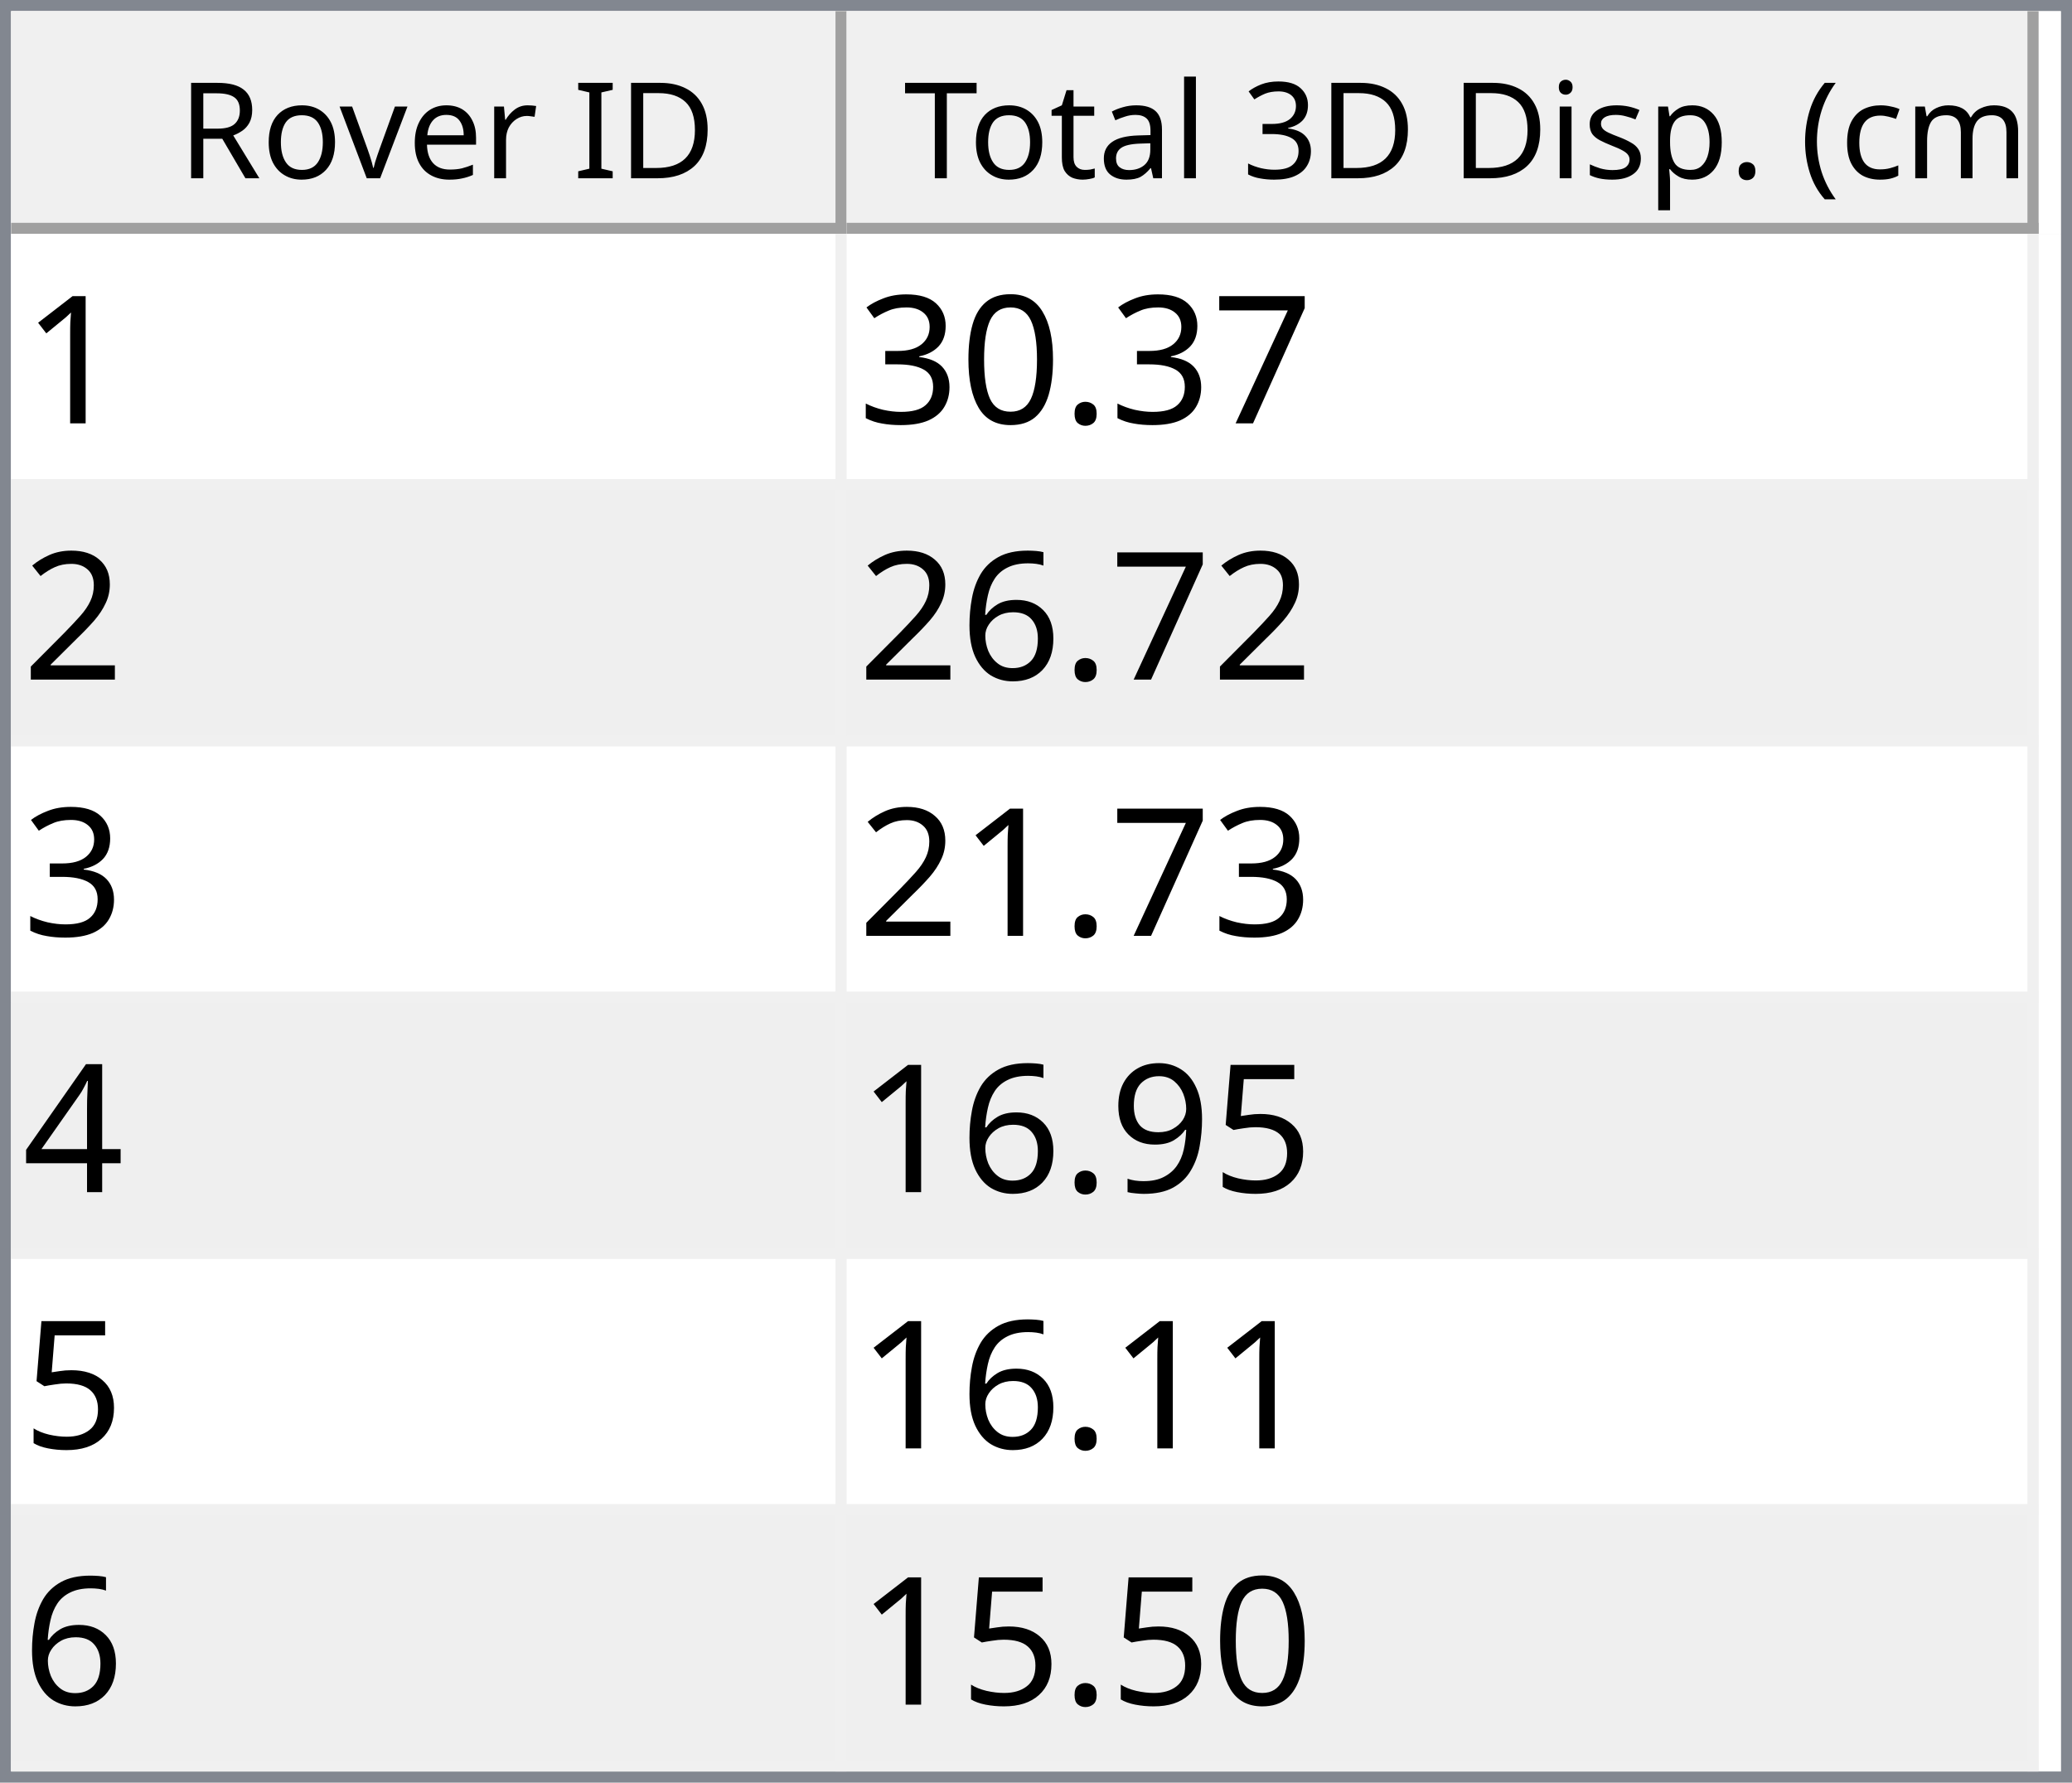
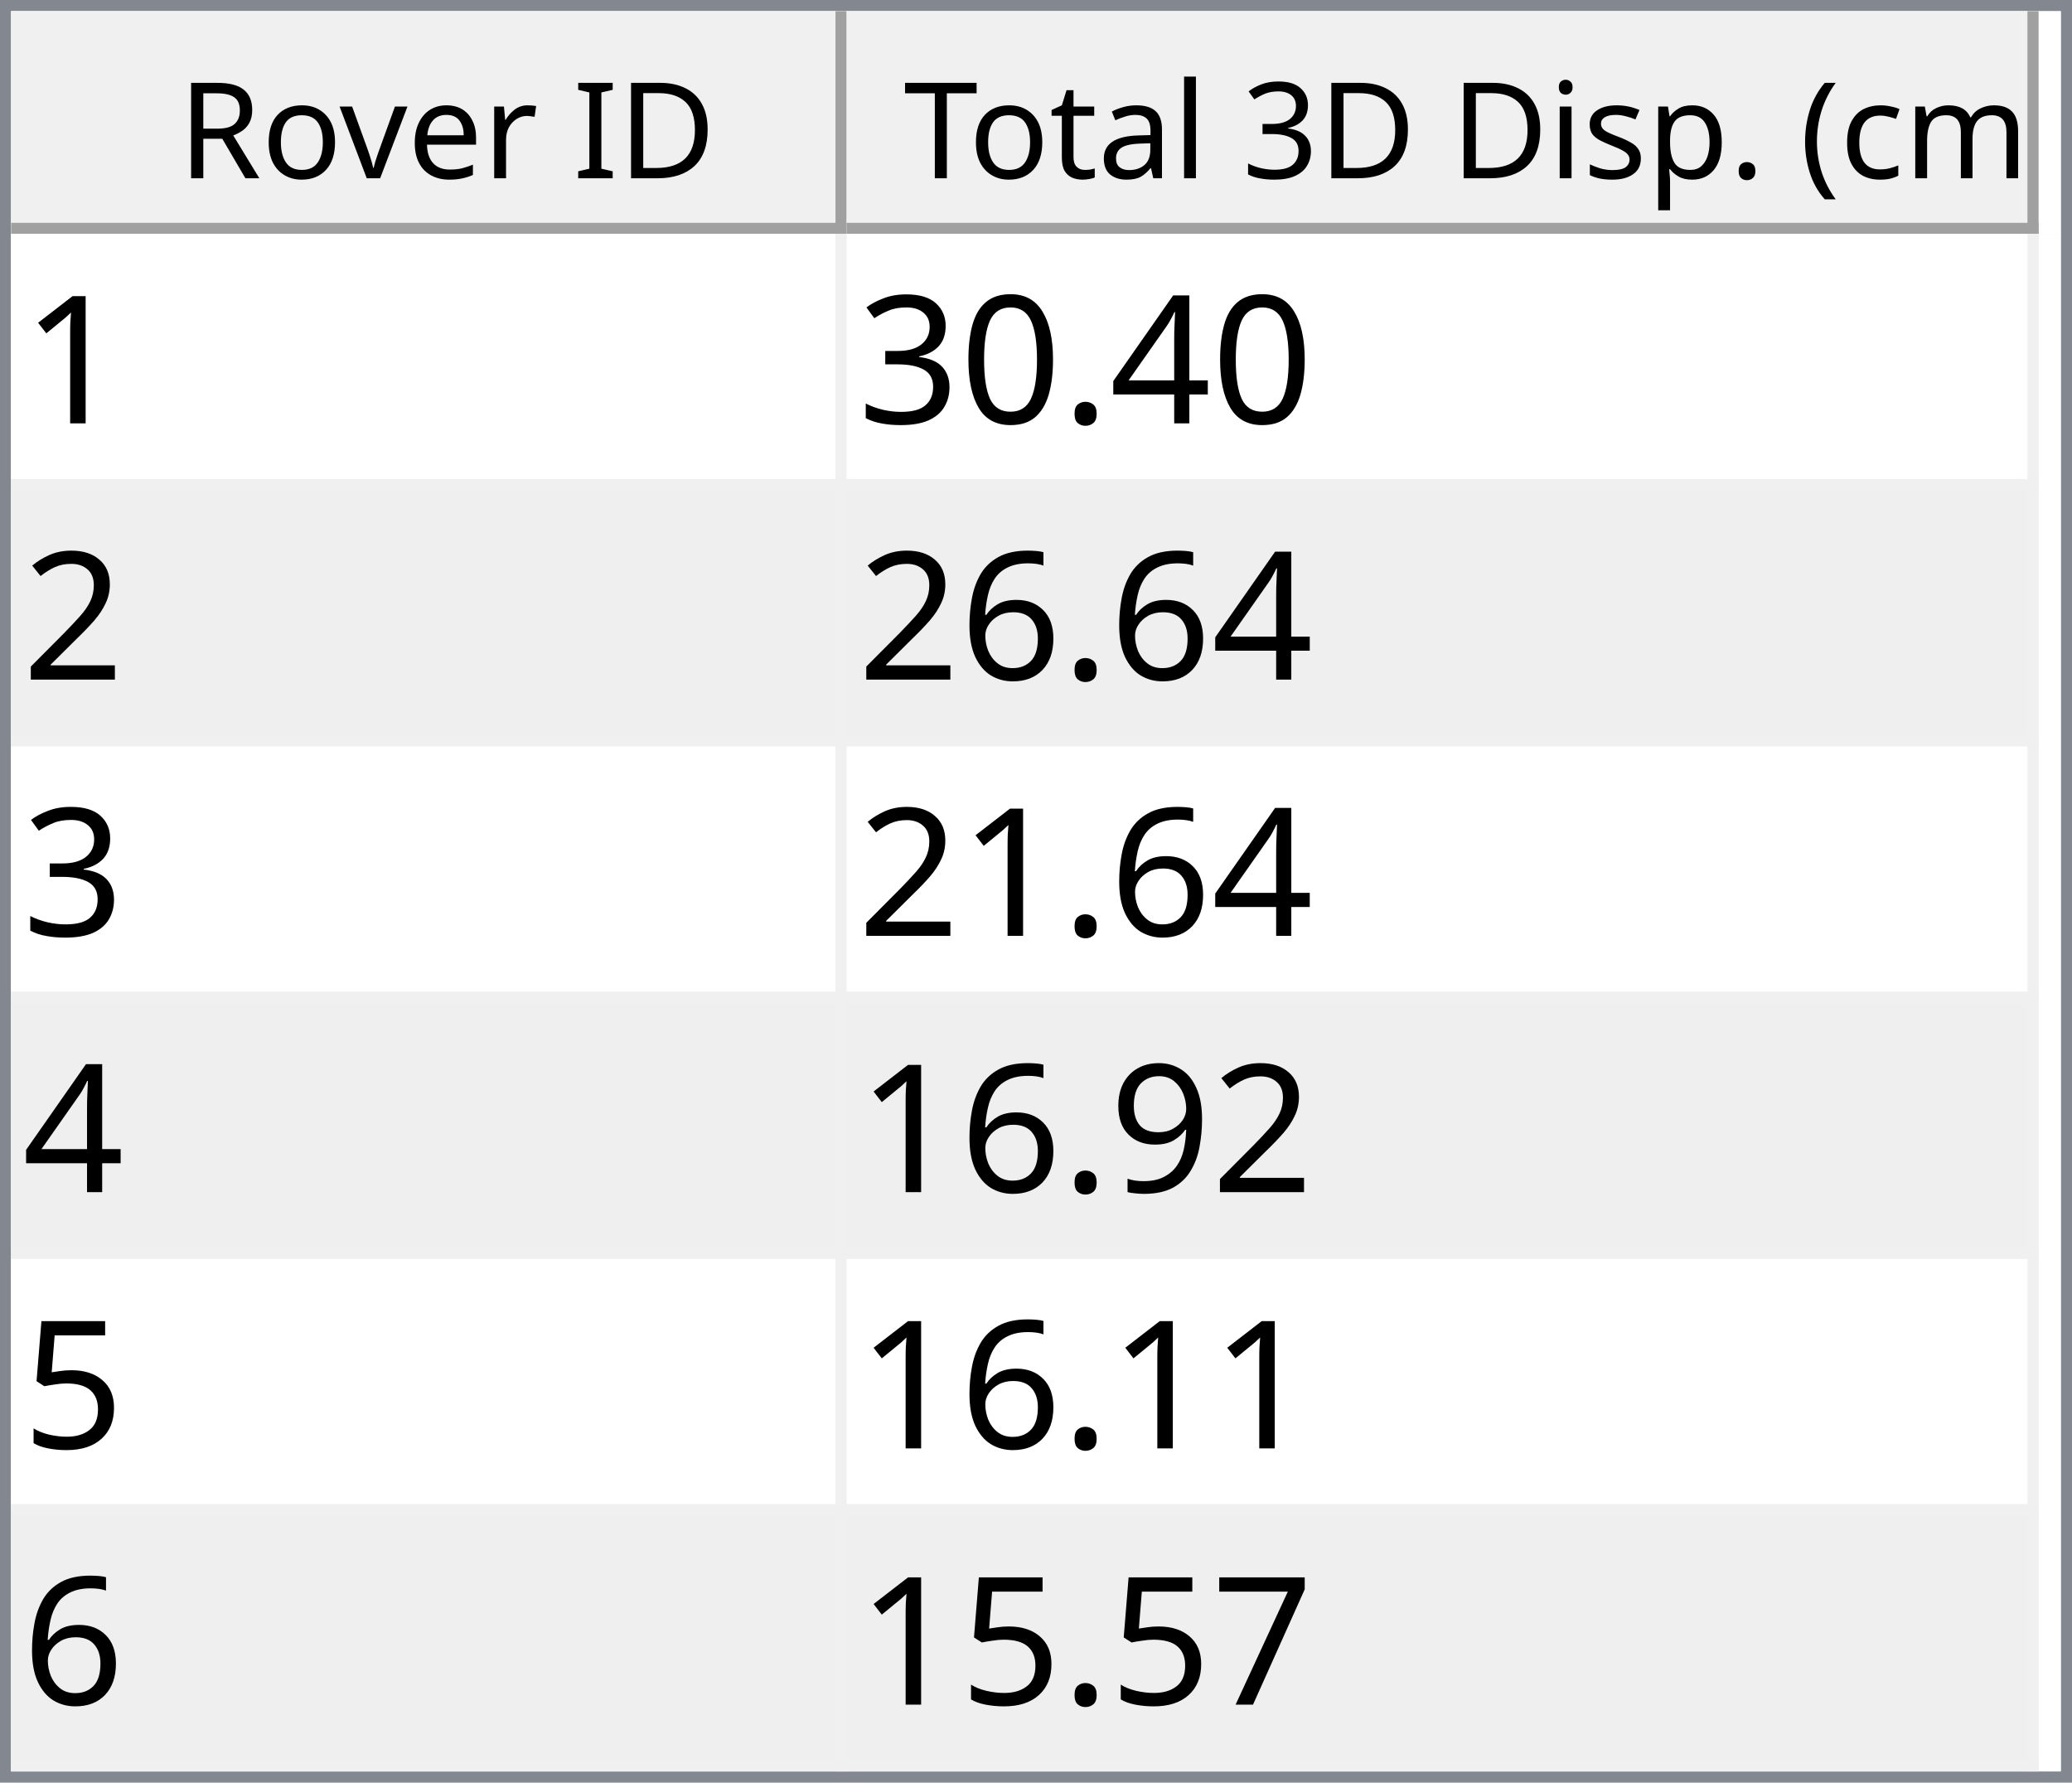
<svg xmlns="http://www.w3.org/2000/svg" style="fill-opacity:1; color-rendering:auto; color-interpolation:auto; text-rendering:auto; stroke:black; stroke-linecap:square; stroke-miterlimit:10; shape-rendering:auto; stroke-opacity:1; fill:black; stroke-dasharray:none; font-weight:normal; stroke-width:1; font-family:'Dialog'; font-style:normal; stroke-linejoin:miter; font-size:12px; stroke-dashoffset:0; image-rendering:auto;" width="186" height="160">
  <defs id="genericDefs" />
  <g>
    <defs id="defs1">
      <clipPath clipPathUnits="userSpaceOnUse" id="clipPath1">
        <path d="M0 0 L186 0 L186 160 L0 160 L0 0 Z" />
      </clipPath>
      <clipPath clipPathUnits="userSpaceOnUse" id="clipPath2">
        <path d="M0 0 L0 160 L186 160 L186 0 Z" />
      </clipPath>
      <clipPath clipPathUnits="userSpaceOnUse" id="clipPath3">
        <path d="M0 0 L0 20 L184 20 L184 0 Z" />
      </clipPath>
      <clipPath clipPathUnits="userSpaceOnUse" id="clipPath4">
        <path d="M0 0 L0 20 L75 20 L75 0 Z" />
      </clipPath>
      <clipPath clipPathUnits="userSpaceOnUse" id="clipPath5">
        <path d="M1 1 L1 19 L74 19 L74 1 Z" />
      </clipPath>
      <clipPath clipPathUnits="userSpaceOnUse" id="clipPath6">
        <path d="M0 0 L0 18 L73 18 L73 0 Z" />
      </clipPath>
      <clipPath clipPathUnits="userSpaceOnUse" id="clipPath7">
        <path d="M-0.5 -0.5 L-0.5 19.5 L74.5 19.5 L74.5 -0.5 Z" />
      </clipPath>
      <clipPath clipPathUnits="userSpaceOnUse" id="clipPath8">
        <path d="M0 0 L0 20 L107 20 L107 0 Z" />
      </clipPath>
      <clipPath clipPathUnits="userSpaceOnUse" id="clipPath9">
        <path d="M1 1 L1 19 L106 19 L106 1 Z" />
      </clipPath>
      <clipPath clipPathUnits="userSpaceOnUse" id="clipPath10">
        <path d="M0 0 L0 18 L105 18 L105 0 Z" />
      </clipPath>
      <clipPath clipPathUnits="userSpaceOnUse" id="clipPath11">
        <path d="M-0.5 -0.5 L-0.5 19.5 L106.5 19.5 L106.5 -0.5 Z" />
      </clipPath>
      <clipPath clipPathUnits="userSpaceOnUse" id="clipPath12">
        <path d="M0 0 L0 138 L184 138 L184 0 Z" />
      </clipPath>
      <clipPath clipPathUnits="userSpaceOnUse" id="clipPath13">
        <path d="M0 0 L0 138 L182 138 L182 0 Z" />
      </clipPath>
      <clipPath clipPathUnits="userSpaceOnUse" id="clipPath14">
        <path d="M-0.5 -0.5 L-0.5 137.5 L181.5 137.5 L181.5 -0.5 Z" />
      </clipPath>
      <clipPath clipPathUnits="userSpaceOnUse" id="clipPath15">
        <path d="M0 0 L0 22 L74 22 L74 0 Z" />
      </clipPath>
      <clipPath clipPathUnits="userSpaceOnUse" id="clipPath16">
        <path d="M0 0 L0 22 L106 22 L106 0 Z" />
      </clipPath>
      <font horiz-adv-x="64.551" id="font1">
        <font-face ascent="107.91" descent="25.098" units-per-em="100" style="font-style:normal; font-family:Segoe UI; font-weight:normal;" />
        <missing-glyph horiz-adv-x="64.551" d="M8.109 0 L8.109 68.266 L56.453 68.266 L56.453 0 L8.109 0 ZM15.328 7.234 L49.219 7.234 L49.219 61.031 L15.328 61.031 L15.328 7.234 Z" />
        <glyph unicode="D" horiz-adv-x="70.117" d="M9.188 0 L9.188 70.016 L28.516 70.016 Q65.531 70.016 65.531 35.891 Q65.531 19.672 55.25 9.836 Q44.969 0 27.734 0 L9.188 0 ZM17.391 62.594 L17.391 7.422 L27.828 7.422 Q41.609 7.422 49.273 14.797 Q56.938 22.172 56.938 35.688 Q56.938 62.594 28.328 62.594 L17.391 62.594 Z" />
        <glyph unicode="I" horiz-adv-x="26.611" d="M17.391 0 L9.188 0 L9.188 70.016 L17.391 70.016 L17.391 0 Z" />
        <glyph unicode=" " horiz-adv-x="27.393" d="" />
        <glyph unicode="r" horiz-adv-x="34.766" d="M34.188 41.891 Q32.078 43.5 28.125 43.5 Q23 43.5 19.555 38.672 Q16.109 33.844 16.109 25.484 L16.109 0 L8.109 0 L8.109 50 L16.109 50 L16.109 39.703 L16.312 39.703 Q18.016 44.969 21.531 47.922 Q25.047 50.875 29.391 50.875 Q32.516 50.875 34.188 50.203 L34.188 41.891 Z" />
        <glyph unicode="e" horiz-adv-x="52.295" d="M48.297 23 L12.984 23 Q13.188 14.656 17.484 10.109 Q21.781 5.562 29.297 5.562 Q37.75 5.562 44.828 11.141 L44.828 3.609 Q38.234 -1.172 27.391 -1.172 Q16.797 -1.172 10.742 5.641 Q4.688 12.453 4.688 24.812 Q4.688 36.469 11.305 43.82 Q17.922 51.172 27.734 51.172 Q37.547 51.172 42.922 44.828 Q48.297 38.484 48.297 27.203 L48.297 23 ZM40.094 29.781 Q40.047 36.719 36.75 40.578 Q33.453 44.438 27.594 44.438 Q21.922 44.438 17.969 40.383 Q14.016 36.328 13.094 29.781 L40.094 29.781 Z" />
        <glyph unicode="v" horiz-adv-x="47.9" d="M47.406 50 L27.484 0 L19.625 0 L0.688 50 L9.469 50 L22.172 13.672 Q23.578 9.672 23.922 6.688 L24.125 6.688 Q24.609 10.453 25.688 13.484 L38.969 50 L47.406 50 Z" />
        <glyph unicode="o" horiz-adv-x="58.594" d="M29 -1.172 Q17.922 -1.172 11.305 5.836 Q4.688 12.844 4.688 24.422 Q4.688 37.016 11.57 44.094 Q18.453 51.172 30.172 51.172 Q41.359 51.172 47.633 44.289 Q53.906 37.406 53.906 25.203 Q53.906 13.234 47.141 6.031 Q40.375 -1.172 29 -1.172 ZM29.594 44.438 Q21.875 44.438 17.383 39.188 Q12.891 33.938 12.891 24.703 Q12.891 15.828 17.43 10.695 Q21.969 5.562 29.594 5.562 Q37.359 5.562 41.531 10.594 Q45.703 15.625 45.703 24.906 Q45.703 34.281 41.531 39.359 Q37.359 44.438 29.594 44.438 Z" />
        <glyph unicode="R" horiz-adv-x="59.814" d="M59.375 0 L49.609 0 L37.891 19.625 Q36.281 22.359 34.766 24.289 Q33.25 26.219 31.664 27.438 Q30.078 28.656 28.25 29.219 Q26.422 29.781 24.125 29.781 L17.391 29.781 L17.391 0 L9.188 0 L9.188 70.016 L30.078 70.016 Q34.672 70.016 38.555 68.867 Q42.438 67.719 45.289 65.375 Q48.141 63.031 49.758 59.547 Q51.375 56.062 51.375 51.375 Q51.375 47.703 50.273 44.656 Q49.172 41.609 47.148 39.211 Q45.125 36.812 42.266 35.133 Q39.406 33.453 35.844 32.516 L35.844 32.328 Q37.594 31.547 38.891 30.547 Q40.188 29.547 41.359 28.18 Q42.531 26.812 43.68 25.078 Q44.828 23.344 46.234 21.047 L59.375 0 ZM17.391 62.594 L17.391 37.203 L28.516 37.203 Q31.594 37.203 34.203 38.133 Q36.812 39.062 38.719 40.797 Q40.625 42.531 41.703 45.047 Q42.781 47.562 42.781 50.688 Q42.781 56.297 39.141 59.445 Q35.5 62.594 28.609 62.594 L17.391 62.594 Z" />
        <glyph unicode=")" horiz-adv-x="30.176" d="M8.297 -15.922 L1.172 -15.922 Q16.406 2.344 16.406 26.812 Q16.406 51.469 1.078 70.016 L8.297 70.016 Q23.531 52.156 23.531 26.703 Q23.531 1.375 8.297 -15.922 Z" />
        <glyph unicode="m" horiz-adv-x="86.133" d="M79.109 0 L71.094 0 L71.094 28.719 Q71.094 37.016 68.531 40.727 Q65.969 44.438 59.906 44.438 Q54.781 44.438 51.195 39.75 Q47.609 35.062 47.609 28.516 L47.609 0 L39.594 0 L39.594 29.688 Q39.594 44.438 28.219 44.438 Q22.953 44.438 19.531 40.016 Q16.109 35.594 16.109 28.516 L16.109 0 L8.109 0 L8.109 50 L16.109 50 L16.109 42.094 L16.312 42.094 Q21.625 51.172 31.844 51.172 Q36.969 51.172 40.773 48.312 Q44.578 45.453 46 40.828 Q51.562 51.172 62.594 51.172 Q79.109 51.172 79.109 30.812 L79.109 0 Z" />
        <glyph unicode="c" horiz-adv-x="46.191" d="M42.188 2.297 Q36.422 -1.172 28.516 -1.172 Q17.828 -1.172 11.258 5.789 Q4.688 12.75 4.688 23.828 Q4.688 36.188 11.766 43.68 Q18.844 51.172 30.672 51.172 Q37.25 51.172 42.281 48.734 L42.281 40.531 Q36.719 44.438 30.375 44.438 Q22.703 44.438 17.797 38.945 Q12.891 33.453 12.891 24.516 Q12.891 15.719 17.508 10.641 Q22.125 5.562 29.891 5.562 Q36.422 5.562 42.188 9.906 L42.188 2.297 Z" />
        <glyph unicode="(" horiz-adv-x="30.176" d="M29.109 -15.922 L21.969 -15.922 Q6.844 1.375 6.844 26.703 Q6.844 52.156 21.969 70.016 L29.203 70.016 Q13.875 51.469 13.875 26.812 Q13.875 2.344 29.109 -15.922 Z" />
        <glyph unicode="." horiz-adv-x="21.68" d="M10.891 -1.078 Q8.641 -1.078 7.055 0.539 Q5.469 2.156 5.469 4.391 Q5.469 6.641 7.055 8.273 Q8.641 9.906 10.891 9.906 Q13.188 9.906 14.797 8.273 Q16.406 6.641 16.406 4.391 Q16.406 2.156 14.797 0.539 Q13.188 -1.078 10.891 -1.078 Z" />
        <glyph unicode="p" horiz-adv-x="58.789" d="M16.312 7.234 L16.109 7.234 L16.109 -23 L8.109 -23 L8.109 50 L16.109 50 L16.109 41.219 L16.312 41.219 Q22.219 51.172 33.594 51.172 Q43.266 51.172 48.688 44.461 Q54.109 37.75 54.109 26.469 Q54.109 13.922 48 6.375 Q41.891 -1.172 31.297 -1.172 Q21.578 -1.172 16.312 7.234 ZM16.109 27.391 L16.109 20.406 Q16.109 14.203 20.141 9.883 Q24.172 5.562 30.375 5.562 Q37.641 5.562 41.773 11.133 Q45.906 16.703 45.906 26.609 Q45.906 34.969 42.047 39.703 Q38.188 44.438 31.594 44.438 Q24.609 44.438 20.359 39.578 Q16.109 34.719 16.109 27.391 Z" />
        <glyph unicode="s" horiz-adv-x="42.432" d="M5.078 1.812 L5.078 10.406 Q11.625 5.562 19.484 5.562 Q30.031 5.562 30.031 12.594 Q30.031 14.594 29.125 15.992 Q28.219 17.391 26.68 18.461 Q25.141 19.531 23.07 20.383 Q21 21.234 18.609 22.172 Q15.281 23.484 12.766 24.828 Q10.25 26.172 8.57 27.859 Q6.891 29.547 6.031 31.695 Q5.172 33.844 5.172 36.719 Q5.172 40.234 6.789 42.945 Q8.406 45.656 11.086 47.484 Q13.766 49.312 17.211 50.242 Q20.656 51.172 24.312 51.172 Q30.812 51.172 35.938 48.922 L35.938 40.828 Q30.422 44.438 23.25 44.438 Q21 44.438 19.195 43.922 Q17.391 43.406 16.094 42.477 Q14.797 41.547 14.086 40.258 Q13.375 38.969 13.375 37.406 Q13.375 35.453 14.086 34.133 Q14.797 32.812 16.164 31.789 Q17.531 30.766 19.484 29.938 Q21.438 29.109 23.922 28.125 Q27.25 26.859 29.883 25.516 Q32.516 24.172 34.375 22.484 Q36.234 20.797 37.234 18.602 Q38.234 16.406 38.234 13.375 Q38.234 9.672 36.602 6.938 Q34.969 4.203 32.234 2.398 Q29.5 0.594 25.93 -0.289 Q22.359 -1.172 18.453 -1.172 Q10.75 -1.172 5.078 1.812 Z" />
        <glyph unicode="i" horiz-adv-x="24.219" d="M12.203 62.703 Q10.062 62.703 8.547 64.164 Q7.031 65.625 7.031 67.875 Q7.031 70.125 8.547 71.609 Q10.062 73.094 12.203 73.094 Q14.406 73.094 15.945 71.609 Q17.484 70.125 17.484 67.875 Q17.484 65.719 15.945 64.211 Q14.406 62.703 12.203 62.703 ZM16.109 0 L8.109 0 L8.109 50 L16.109 50 L16.109 0 Z" />
        <glyph unicode="3" horiz-adv-x="53.906" d="M46.531 19.828 Q46.531 15.094 44.75 11.211 Q42.969 7.328 39.719 4.57 Q36.469 1.812 31.93 0.297 Q27.391 -1.219 21.922 -1.219 Q11.922 -1.219 6 2.594 L6 11.188 Q13.094 5.609 22.219 5.609 Q25.875 5.609 28.828 6.539 Q31.781 7.469 33.906 9.227 Q36.031 10.984 37.18 13.477 Q38.328 15.969 38.328 19.094 Q38.328 32.812 18.797 32.812 L12.984 32.812 L12.984 39.594 L18.5 39.594 Q35.797 39.594 35.797 52.484 Q35.797 64.406 22.609 64.406 Q15.188 64.406 8.688 59.422 L8.688 67.188 Q15.375 71.188 24.609 71.188 Q29 71.188 32.57 69.969 Q36.141 68.75 38.68 66.555 Q41.219 64.359 42.609 61.281 Q44 58.203 44 54.5 Q44 40.672 30.031 36.719 L30.031 36.531 Q33.594 36.141 36.625 34.797 Q39.656 33.453 41.852 31.305 Q44.047 29.156 45.289 26.25 Q46.531 23.344 46.531 19.828 Z" />
        <glyph unicode="l" horiz-adv-x="24.219" d="M16.109 0 L8.109 0 L8.109 74.031 L16.109 74.031 L16.109 0 Z" />
        <glyph unicode="a" horiz-adv-x="50.879" d="M43.891 0 L35.891 0 L35.891 7.812 L35.688 7.812 Q30.469 -1.172 20.312 -1.172 Q12.844 -1.172 8.617 2.781 Q4.391 6.734 4.391 13.281 Q4.391 27.297 20.906 29.594 L35.891 31.688 Q35.891 44.438 25.594 44.438 Q16.547 44.438 9.281 38.281 L9.281 46.484 Q16.656 51.172 26.266 51.172 Q43.891 51.172 43.891 32.516 L43.891 0 ZM35.891 25.297 L23.828 23.641 Q18.266 22.859 15.43 20.875 Q12.594 18.891 12.594 13.875 Q12.594 10.203 15.211 7.883 Q17.828 5.562 22.172 5.562 Q28.125 5.562 32.008 9.742 Q35.891 13.922 35.891 20.312 L35.891 25.297 Z" />
        <glyph unicode="t" horiz-adv-x="33.887" d="M31.297 0.484 Q28.469 -1.078 23.828 -1.078 Q10.688 -1.078 10.688 13.578 L10.688 43.172 L2.094 43.172 L2.094 50 L10.688 50 L10.688 62.203 L18.703 64.797 L18.703 50 L31.297 50 L31.297 43.172 L18.703 43.172 L18.703 14.984 Q18.703 9.969 20.414 7.82 Q22.125 5.672 26.078 5.672 Q29.109 5.672 31.297 7.328 L31.297 0.484 Z" />
        <glyph unicode="T" horiz-adv-x="52.393" d="M50.594 62.594 L30.375 62.594 L30.375 0 L22.172 0 L22.172 62.594 L2 62.594 L2 70.016 L50.594 70.016 L50.594 62.594 Z" />
      </font>
      <font horiz-adv-x="75.0" id="font2">
        <font-face ascent="100.537" descent="21.973" units-per-em="100" style="font-style:normal; font-family:sans-serif; font-weight:normal;" />
        <missing-glyph horiz-adv-x="75.0" d="M12.5 0 L12.5 62.5 L62.5 62.5 L62.5 0 L12.5 0 ZM14.062 1.562 L60.938 1.562 L60.938 60.938 L14.062 60.938 L14.062 1.562 Z" />
        <glyph unicode="1" horiz-adv-x="55.615" d="M37.25 0 L28.469 0 L28.469 56 Q25.297 52.984 20.141 49.953 Q14.984 46.922 10.891 45.406 L10.891 53.906 Q18.266 57.375 23.781 62.305 Q29.297 67.234 31.594 71.875 L37.25 71.875 L37.25 0 Z" />
-         <glyph unicode="7" horiz-adv-x="55.615" d="M4.734 62.203 L4.734 70.656 L51.078 70.656 L51.078 63.812 Q44.234 56.547 37.523 44.484 Q30.812 32.422 27.156 19.672 Q24.516 10.688 23.781 0 L14.75 0 Q14.891 8.453 18.062 20.414 Q21.234 32.375 27.172 43.484 Q33.109 54.594 39.797 62.203 L4.734 62.203 Z" />
+         <glyph unicode="4" horiz-adv-x="55.615" d="M32.328 0 L32.328 17.141 L1.266 17.141 L1.266 25.203 L33.938 71.578 L41.109 71.578 L41.109 25.203 L50.781 25.203 L50.781 17.141 L41.109 17.141 L41.109 0 L32.328 0 ZM32.328 25.203 L32.328 57.469 L9.906 25.203 L32.328 25.203 Z" />
        <glyph unicode="." horiz-adv-x="27.783" d="M9.078 0 L9.078 10.016 L19.094 10.016 L19.094 0 L9.078 0 Z" />
        <glyph unicode="0" horiz-adv-x="55.615" d="M4.156 35.297 Q4.156 48 6.766 55.742 Q9.375 63.484 14.523 67.68 Q19.672 71.875 27.484 71.875 Q33.25 71.875 37.594 69.555 Q41.938 67.234 44.773 62.867 Q47.609 58.5 49.219 52.227 Q50.828 45.953 50.828 35.297 Q50.828 22.703 48.242 14.969 Q45.656 7.234 40.508 3.008 Q35.359 -1.219 27.484 -1.219 Q17.141 -1.219 11.234 6.203 Q4.156 15.141 4.156 35.297 ZM13.188 35.297 Q13.188 17.672 17.312 11.836 Q21.438 6 27.484 6 Q33.547 6 37.672 11.859 Q41.797 17.719 41.797 35.297 Q41.797 52.984 37.672 58.789 Q33.547 64.594 27.391 64.594 Q21.344 64.594 17.719 59.469 Q13.188 52.938 13.188 35.297 Z" />
        <glyph unicode="3" horiz-adv-x="55.615" d="M4.203 18.891 L12.984 20.062 Q14.5 12.594 18.141 9.297 Q21.781 6 27 6 Q33.203 6 37.477 10.297 Q41.75 14.594 41.75 20.953 Q41.75 27 37.797 30.93 Q33.844 34.859 27.734 34.859 Q25.25 34.859 21.531 33.891 L22.516 41.609 Q23.391 41.5 23.922 41.5 Q29.547 41.5 34.039 44.43 Q38.531 47.359 38.531 53.469 Q38.531 58.297 35.258 61.477 Q31.984 64.656 26.812 64.656 Q21.688 64.656 18.266 61.43 Q14.844 58.203 13.875 51.766 L5.078 53.328 Q6.688 62.156 12.398 67.016 Q18.109 71.875 26.609 71.875 Q32.469 71.875 37.398 69.359 Q42.328 66.844 44.945 62.5 Q47.562 58.156 47.562 53.266 Q47.562 48.641 45.07 44.828 Q42.578 41.016 37.703 38.766 Q44.047 37.312 47.562 32.695 Q51.078 28.078 51.078 21.141 Q51.078 11.766 44.242 5.25 Q37.406 -1.266 26.953 -1.266 Q17.531 -1.266 11.305 4.352 Q5.078 9.969 4.203 18.891 Z" />
        <glyph unicode="2" horiz-adv-x="55.615" d="M50.344 8.453 L50.344 0 L3.031 0 Q2.938 3.172 4.047 6.109 Q5.859 10.938 9.836 15.625 Q13.812 20.312 21.344 26.469 Q33.016 36.031 37.117 41.625 Q41.219 47.219 41.219 52.203 Q41.219 57.422 37.477 61.008 Q33.734 64.594 27.734 64.594 Q21.391 64.594 17.578 60.789 Q13.766 56.984 13.719 50.25 L4.688 51.172 Q5.609 61.281 11.664 66.578 Q17.719 71.875 27.938 71.875 Q38.234 71.875 44.242 66.164 Q50.25 60.453 50.25 52 Q50.25 47.703 48.492 43.555 Q46.734 39.406 42.656 34.812 Q38.578 30.219 29.109 22.219 Q21.188 15.578 18.945 13.211 Q16.703 10.844 15.234 8.453 L50.344 8.453 Z" />
        <glyph unicode="6" horiz-adv-x="55.615" d="M49.75 54.047 L41.016 53.375 Q39.844 58.547 37.703 60.891 Q34.125 64.656 28.906 64.656 Q24.703 64.656 21.531 62.312 Q17.391 59.281 14.992 53.469 Q12.594 47.656 12.5 36.922 Q15.672 41.75 20.266 44.094 Q24.859 46.438 29.891 46.438 Q38.672 46.438 44.852 39.969 Q51.031 33.5 51.031 23.25 Q51.031 16.5 48.125 10.719 Q45.219 4.938 40.141 1.859 Q35.062 -1.219 28.609 -1.219 Q17.625 -1.219 10.695 6.859 Q3.766 14.938 3.766 33.5 Q3.766 54.25 11.422 63.672 Q18.109 71.875 29.438 71.875 Q37.891 71.875 43.289 67.141 Q48.688 62.406 49.75 54.047 ZM13.875 23.188 Q13.875 18.656 15.797 14.508 Q17.719 10.359 21.188 8.18 Q24.656 6 28.469 6 Q34.031 6 38.039 10.492 Q42.047 14.984 42.047 22.703 Q42.047 30.125 38.086 34.398 Q34.125 38.672 28.125 38.672 Q22.172 38.672 18.023 34.398 Q13.875 30.125 13.875 23.188 Z" />
-         <glyph unicode="4" horiz-adv-x="55.615" d="M32.328 0 L32.328 17.141 L1.266 17.141 L1.266 25.203 L33.938 71.578 L41.109 71.578 L41.109 25.203 L50.781 25.203 L50.781 17.141 L41.109 17.141 L41.109 0 L32.328 0 ZM32.328 25.203 L32.328 57.469 L9.906 25.203 L32.328 25.203 Z" />
+         <glyph unicode="9" horiz-adv-x="55.615" d="M5.469 16.547 L13.922 17.328 Q14.984 11.375 18.016 8.688 Q21.047 6 25.781 6 Q29.828 6 32.883 7.859 Q35.938 9.719 37.891 12.82 Q39.844 15.922 41.164 21.195 Q42.484 26.469 42.484 31.938 Q42.484 32.516 42.438 33.688 Q39.797 29.5 35.234 26.883 Q30.672 24.266 25.344 24.266 Q16.453 24.266 10.305 30.711 Q4.156 37.156 4.156 47.703 Q4.156 58.594 10.578 65.234 Q17 71.875 26.656 71.875 Q33.641 71.875 39.43 68.117 Q45.219 64.359 48.219 57.398 Q51.219 50.438 51.219 37.25 Q51.219 23.531 48.242 15.406 Q45.266 7.281 39.383 3.031 Q33.5 -1.219 25.594 -1.219 Q17.188 -1.219 11.867 3.445 Q6.547 8.109 5.469 16.547 ZM41.453 48.141 Q41.453 55.719 37.43 60.156 Q33.406 64.594 27.734 64.594 Q21.875 64.594 17.531 59.812 Q13.188 55.031 13.188 47.406 Q13.188 40.578 17.312 36.305 Q21.438 32.031 27.484 32.031 Q33.594 32.031 37.523 36.305 Q41.453 40.578 41.453 48.141 Z" />
        <glyph unicode="5" horiz-adv-x="55.615" d="M4.156 18.75 L13.375 19.531 Q14.406 12.797 18.141 9.398 Q21.875 6 27.156 6 Q33.5 6 37.891 10.789 Q42.281 15.578 42.281 23.484 Q42.281 31 38.062 35.352 Q33.844 39.703 27 39.703 Q22.75 39.703 19.336 37.773 Q15.922 35.844 13.969 32.766 L5.719 33.844 L12.641 70.609 L48.25 70.609 L48.25 62.203 L19.672 62.203 L15.828 42.969 Q22.266 47.469 29.344 47.469 Q38.719 47.469 45.164 40.969 Q51.609 34.469 51.609 24.266 Q51.609 14.547 45.953 7.469 Q39.062 -1.219 27.156 -1.219 Q17.391 -1.219 11.211 4.25 Q5.031 9.719 4.156 18.75 Z" />
-         <glyph unicode="9" horiz-adv-x="55.615" d="M5.469 16.547 L13.922 17.328 Q14.984 11.375 18.016 8.688 Q21.047 6 25.781 6 Q29.828 6 32.883 7.859 Q35.938 9.719 37.891 12.82 Q39.844 15.922 41.164 21.195 Q42.484 26.469 42.484 31.938 Q42.484 32.516 42.438 33.688 Q39.797 29.5 35.234 26.883 Q30.672 24.266 25.344 24.266 Q16.453 24.266 10.305 30.711 Q4.156 37.156 4.156 47.703 Q4.156 58.594 10.578 65.234 Q17 71.875 26.656 71.875 Q33.641 71.875 39.43 68.117 Q45.219 64.359 48.219 57.398 Q51.219 50.438 51.219 37.25 Q51.219 23.531 48.242 15.406 Q45.266 7.281 39.383 3.031 Q33.5 -1.219 25.594 -1.219 Q17.188 -1.219 11.867 3.445 Q6.547 8.109 5.469 16.547 ZM41.453 48.141 Q41.453 55.719 37.43 60.156 Q33.406 64.594 27.734 64.594 Q21.875 64.594 17.531 59.812 Q13.188 55.031 13.188 47.406 Q13.188 40.578 17.312 36.305 Q21.438 32.031 27.484 32.031 Q33.594 32.031 37.523 36.305 Q41.453 40.578 41.453 48.141 Z" />
+         <glyph unicode="7" horiz-adv-x="55.615" d="M4.734 62.203 L4.734 70.656 L51.078 70.656 L51.078 63.812 Q44.234 56.547 37.523 44.484 Q30.812 32.422 27.156 19.672 Q24.516 10.688 23.781 0 L14.75 0 Q14.891 8.453 18.062 20.414 Q21.234 32.375 27.172 43.484 Q33.109 54.594 39.797 62.203 L4.734 62.203 Z" />
      </font>
    </defs>
    <g style="fill:white; stroke:white;">
      <rect x="0" y="0" width="186" style="clip-path:url(#clipPath1); stroke:none;" height="160" />
    </g>
    <g style="fill:white; text-rendering:optimizeSpeed; color-rendering:optimizeSpeed; image-rendering:optimizeSpeed; shape-rendering:crispEdges; stroke:white; color-interpolation:sRGB;">
      <rect x="0" width="186" height="160" y="0" style="stroke:none;" />
      <path style="stroke:none;" d="M0 160 L186 160 L186 0 L0 0 Z" />
    </g>
    <g style="fill:rgb(240,240,240); font-family:'Segoe UI'; stroke:rgb(240,240,240);">
      <rect x="0" y="0" width="186" style="clip-path:url(#clipPath2); stroke:none;" height="160" />
    </g>
    <g style="fill:rgb(130,135,144); font-family:'Segoe UI'; stroke:rgb(130,135,144);">
      <path d="M0 0 L186 0 L186 160 L0 160 L0 0 ZM1 1 L185 1 L185 159 L1 159 L1 1 Z" style="fill-rule:evenodd; clip-path:url(#clipPath2); stroke:none;" />
    </g>
    <g style="fill:white; font-family:'Segoe UI'; stroke:white;" transform="translate(1,1)">
      <rect x="0" y="0" width="184" style="clip-path:url(#clipPath3); stroke:none;" height="20" />
    </g>
    <g style="fill:rgb(240,240,240); font-family:'Segoe UI'; stroke:rgb(240,240,240);" transform="translate(1,1)">
      <rect x="0" y="0" width="75" style="clip-path:url(#clipPath4); stroke:none;" height="20" />
    </g>
    <g style="font-family:'Segoe UI';" transform="translate(2,2)">
      <text x="14" xml:space="preserve" y="14" style="clip-path:url(#clipPath6); stroke:none;">Rover ID</text>
    </g>
    <g style="fill:rgb(160,160,160); font-family:'Segoe UI'; stroke:rgb(160,160,160); stroke-linejoin:bevel;" transform="translate(1.5,1.5)">
      <line x1="74" x2="74" y1="0" style="fill:none; clip-path:url(#clipPath7);" y2="19" />
    </g>
    <g style="fill:rgb(160,160,160); font-family:'Segoe UI'; stroke:rgb(160,160,160); stroke-linejoin:bevel;" transform="matrix(1,0,0,1,1,1) translate(0.5,0.5)">
      <line x1="0" x2="74" y1="19" style="fill:none; clip-path:url(#clipPath7);" y2="19" />
    </g>
    <g style="fill:rgb(240,240,240); font-family:'Segoe UI'; stroke:rgb(240,240,240);" transform="translate(76,1)">
      <rect x="0" y="0" width="107" style="clip-path:url(#clipPath8); stroke:none;" height="20" />
    </g>
    <g style="font-family:'Segoe UI';" transform="translate(77,2)">
      <text x="1" xml:space="preserve" y="14" style="clip-path:url(#clipPath10); stroke:none;"> Total 3D Disp. (cm)</text>
    </g>
    <g style="fill:rgb(160,160,160); font-family:'Segoe UI'; stroke:rgb(160,160,160); stroke-linejoin:bevel;" transform="translate(76.5,1.5)">
      <line x1="106" x2="106" y1="0" style="fill:none; clip-path:url(#clipPath11);" y2="19" />
    </g>
    <g style="fill:rgb(160,160,160); font-family:'Segoe UI'; stroke:rgb(160,160,160); stroke-linejoin:bevel;" transform="matrix(1,0,0,1,76,1) translate(0.5,0.5)">
      <line x1="0" x2="106" y1="19" style="fill:none; clip-path:url(#clipPath11);" y2="19" />
    </g>
    <g style="fill:white; font-family:'Segoe UI'; stroke:white;" transform="translate(1,21)">
      <rect x="0" y="0" width="184" style="clip-path:url(#clipPath12); stroke:none;" height="138" />
    </g>
    <g style="fill:rgb(240,240,240); font-size:16px; font-family:sans-serif; stroke:rgb(240,240,240);" transform="translate(1,21)">
      <rect x="0" y="0" width="182" style="clip-path:url(#clipPath13); stroke:none;" height="138" />
      <line transform="translate(0.5,0.5)" x1="0" x2="181" y1="22" style="clip-path:url(#clipPath14); fill:none; stroke-linejoin:bevel;" y2="22" />
    </g>
    <g transform="matrix(1,0,0,1,1,21) translate(0.5,0.5)" style="fill:rgb(240,240,240); font-size:16px; font-family:sans-serif; stroke:rgb(240,240,240); stroke-linejoin:bevel;">
      <line x1="0" x2="181" y1="45" style="fill:none; clip-path:url(#clipPath14);" y2="45" />
    </g>
    <g transform="matrix(1,0,0,1,1,21) translate(0.5,0.5)" style="fill:rgb(240,240,240); font-size:16px; font-family:sans-serif; stroke:rgb(240,240,240); stroke-linejoin:bevel;">
      <line x1="0" x2="181" y1="68" style="fill:none; clip-path:url(#clipPath14);" y2="68" />
    </g>
    <g transform="matrix(1,0,0,1,1,21) translate(0.5,0.5)" style="fill:rgb(240,240,240); font-size:16px; font-family:sans-serif; stroke:rgb(240,240,240); stroke-linejoin:bevel;">
      <line x1="0" x2="181" y1="91" style="fill:none; clip-path:url(#clipPath14);" y2="91" />
    </g>
    <g transform="matrix(1,0,0,1,1,21) translate(0.5,0.5)" style="fill:rgb(240,240,240); font-size:16px; font-family:sans-serif; stroke:rgb(240,240,240); stroke-linejoin:bevel;">
      <line x1="0" x2="181" y1="114" style="fill:none; clip-path:url(#clipPath14);" y2="114" />
    </g>
    <g transform="matrix(1,0,0,1,1,21) translate(0.5,0.5)" style="fill:rgb(240,240,240); font-size:16px; font-family:sans-serif; stroke:rgb(240,240,240); stroke-linejoin:bevel;">
      <line x1="0" x2="181" y1="137" style="fill:none; clip-path:url(#clipPath14);" y2="137" />
    </g>
    <g transform="matrix(1,0,0,1,1,21) translate(0.5,0.5)" style="fill:rgb(240,240,240); font-size:16px; font-family:sans-serif; stroke:rgb(240,240,240); stroke-linejoin:bevel;">
      <line x1="74" x2="74" y1="0" style="fill:none; clip-path:url(#clipPath14);" y2="137" />
    </g>
    <g transform="matrix(1,0,0,1,1,21) translate(0.5,0.5)" style="fill:rgb(240,240,240); font-size:16px; font-family:sans-serif; stroke:rgb(240,240,240); stroke-linejoin:bevel;">
      <line x1="181" x2="181" y1="0" style="fill:none; clip-path:url(#clipPath14);" y2="137" />
    </g>
    <g style="fill:white; font-size:16px; font-family:sans-serif; stroke:white;" transform="matrix(1,0,0,1,1,21)">
      <rect x="0" y="0" width="74" style="clip-path:url(#clipPath15); stroke:none;" height="22" />
      <text x="1" y="17" style="fill:black; clip-path:url(#clipPath15); stroke:none;" xml:space="preserve">1</text>
    </g>
    <g style="fill:white; font-size:16px; font-family:sans-serif; stroke:white;" transform="matrix(1,0,0,1,1,21) translate(75,0)">
      <rect x="0" y="0" width="106" style="clip-path:url(#clipPath16); stroke:none;" height="22" />
-       <text x="1" y="17" style="fill:black; clip-path:url(#clipPath16); stroke:none;" xml:space="preserve">30.37</text>
+       <text x="1" y="17" style="fill:black; clip-path:url(#clipPath16); stroke:none;" xml:space="preserve">30.40</text>
    </g>
    <g style="fill:rgb(239,239,239); font-size:16px; font-family:sans-serif; stroke:rgb(239,239,239);" transform="matrix(1,0,0,1,1,21) translate(0,23)">
      <rect x="0" y="0" width="74" style="clip-path:url(#clipPath15); stroke:none;" height="22" />
      <text x="1" y="17" style="fill:black; clip-path:url(#clipPath15); stroke:none;" xml:space="preserve">2</text>
    </g>
    <g style="fill:rgb(239,239,239); font-size:16px; font-family:sans-serif; stroke:rgb(239,239,239);" transform="matrix(1,0,0,1,1,21) translate(75,23)">
      <rect x="0" y="0" width="106" style="clip-path:url(#clipPath16); stroke:none;" height="22" />
-       <text x="1" y="17" style="fill:black; clip-path:url(#clipPath16); stroke:none;" xml:space="preserve">26.72</text>
+       <text x="1" y="17" style="fill:black; clip-path:url(#clipPath16); stroke:none;" xml:space="preserve">26.64</text>
    </g>
    <g style="fill:white; font-size:16px; font-family:sans-serif; stroke:white;" transform="matrix(1,0,0,1,1,21) translate(0,46)">
      <rect x="0" y="0" width="74" style="clip-path:url(#clipPath15); stroke:none;" height="22" />
      <text x="1" y="17" style="fill:black; clip-path:url(#clipPath15); stroke:none;" xml:space="preserve">3</text>
    </g>
    <g style="fill:white; font-size:16px; font-family:sans-serif; stroke:white;" transform="matrix(1,0,0,1,1,21) translate(75,46)">
      <rect x="0" y="0" width="106" style="clip-path:url(#clipPath16); stroke:none;" height="22" />
-       <text x="1" y="17" style="fill:black; clip-path:url(#clipPath16); stroke:none;" xml:space="preserve">21.73</text>
+       <text x="1" y="17" style="fill:black; clip-path:url(#clipPath16); stroke:none;" xml:space="preserve">21.64</text>
    </g>
    <g style="fill:rgb(239,239,239); font-size:16px; font-family:sans-serif; stroke:rgb(239,239,239);" transform="matrix(1,0,0,1,1,21) translate(0,69)">
      <rect x="0" y="0" width="74" style="clip-path:url(#clipPath15); stroke:none;" height="22" />
      <text x="1" y="17" style="fill:black; clip-path:url(#clipPath15); stroke:none;" xml:space="preserve">4</text>
    </g>
    <g style="fill:rgb(239,239,239); font-size:16px; font-family:sans-serif; stroke:rgb(239,239,239);" transform="matrix(1,0,0,1,1,21) translate(75,69)">
      <rect x="0" y="0" width="106" style="clip-path:url(#clipPath16); stroke:none;" height="22" />
-       <text x="1" y="17" style="fill:black; clip-path:url(#clipPath16); stroke:none;" xml:space="preserve">16.95</text>
+       <text x="1" y="17" style="fill:black; clip-path:url(#clipPath16); stroke:none;" xml:space="preserve">16.92</text>
    </g>
    <g style="fill:white; font-size:16px; font-family:sans-serif; stroke:white;" transform="matrix(1,0,0,1,1,21) translate(0,92)">
      <rect x="0" y="0" width="74" style="clip-path:url(#clipPath15); stroke:none;" height="22" />
      <text x="1" y="17" style="fill:black; clip-path:url(#clipPath15); stroke:none;" xml:space="preserve">5</text>
    </g>
    <g style="fill:white; font-size:16px; font-family:sans-serif; stroke:white;" transform="matrix(1,0,0,1,1,21) translate(75,92)">
      <rect x="0" y="0" width="106" style="clip-path:url(#clipPath16); stroke:none;" height="22" />
      <text x="1" y="17" style="fill:black; clip-path:url(#clipPath16); stroke:none;" xml:space="preserve">16.11</text>
    </g>
    <g style="fill:rgb(239,239,239); font-size:16px; font-family:sans-serif; stroke:rgb(239,239,239);" transform="matrix(1,0,0,1,1,21) translate(0,115)">
      <rect x="0" y="0" width="74" style="clip-path:url(#clipPath15); stroke:none;" height="22" />
      <text x="1" y="17" style="fill:black; clip-path:url(#clipPath15); stroke:none;" xml:space="preserve">6</text>
    </g>
    <g style="fill:rgb(239,239,239); font-size:16px; font-family:sans-serif; stroke:rgb(239,239,239);" transform="matrix(1,0,0,1,1,21) translate(75,115)">
      <rect x="0" y="0" width="106" style="clip-path:url(#clipPath16); stroke:none;" height="22" />
-       <text x="1" y="17" style="fill:black; clip-path:url(#clipPath16); stroke:none;" xml:space="preserve">15.50</text>
+       <text x="1" y="17" style="fill:black; clip-path:url(#clipPath16); stroke:none;" xml:space="preserve">15.57</text>
    </g>
  </g>
</svg>
